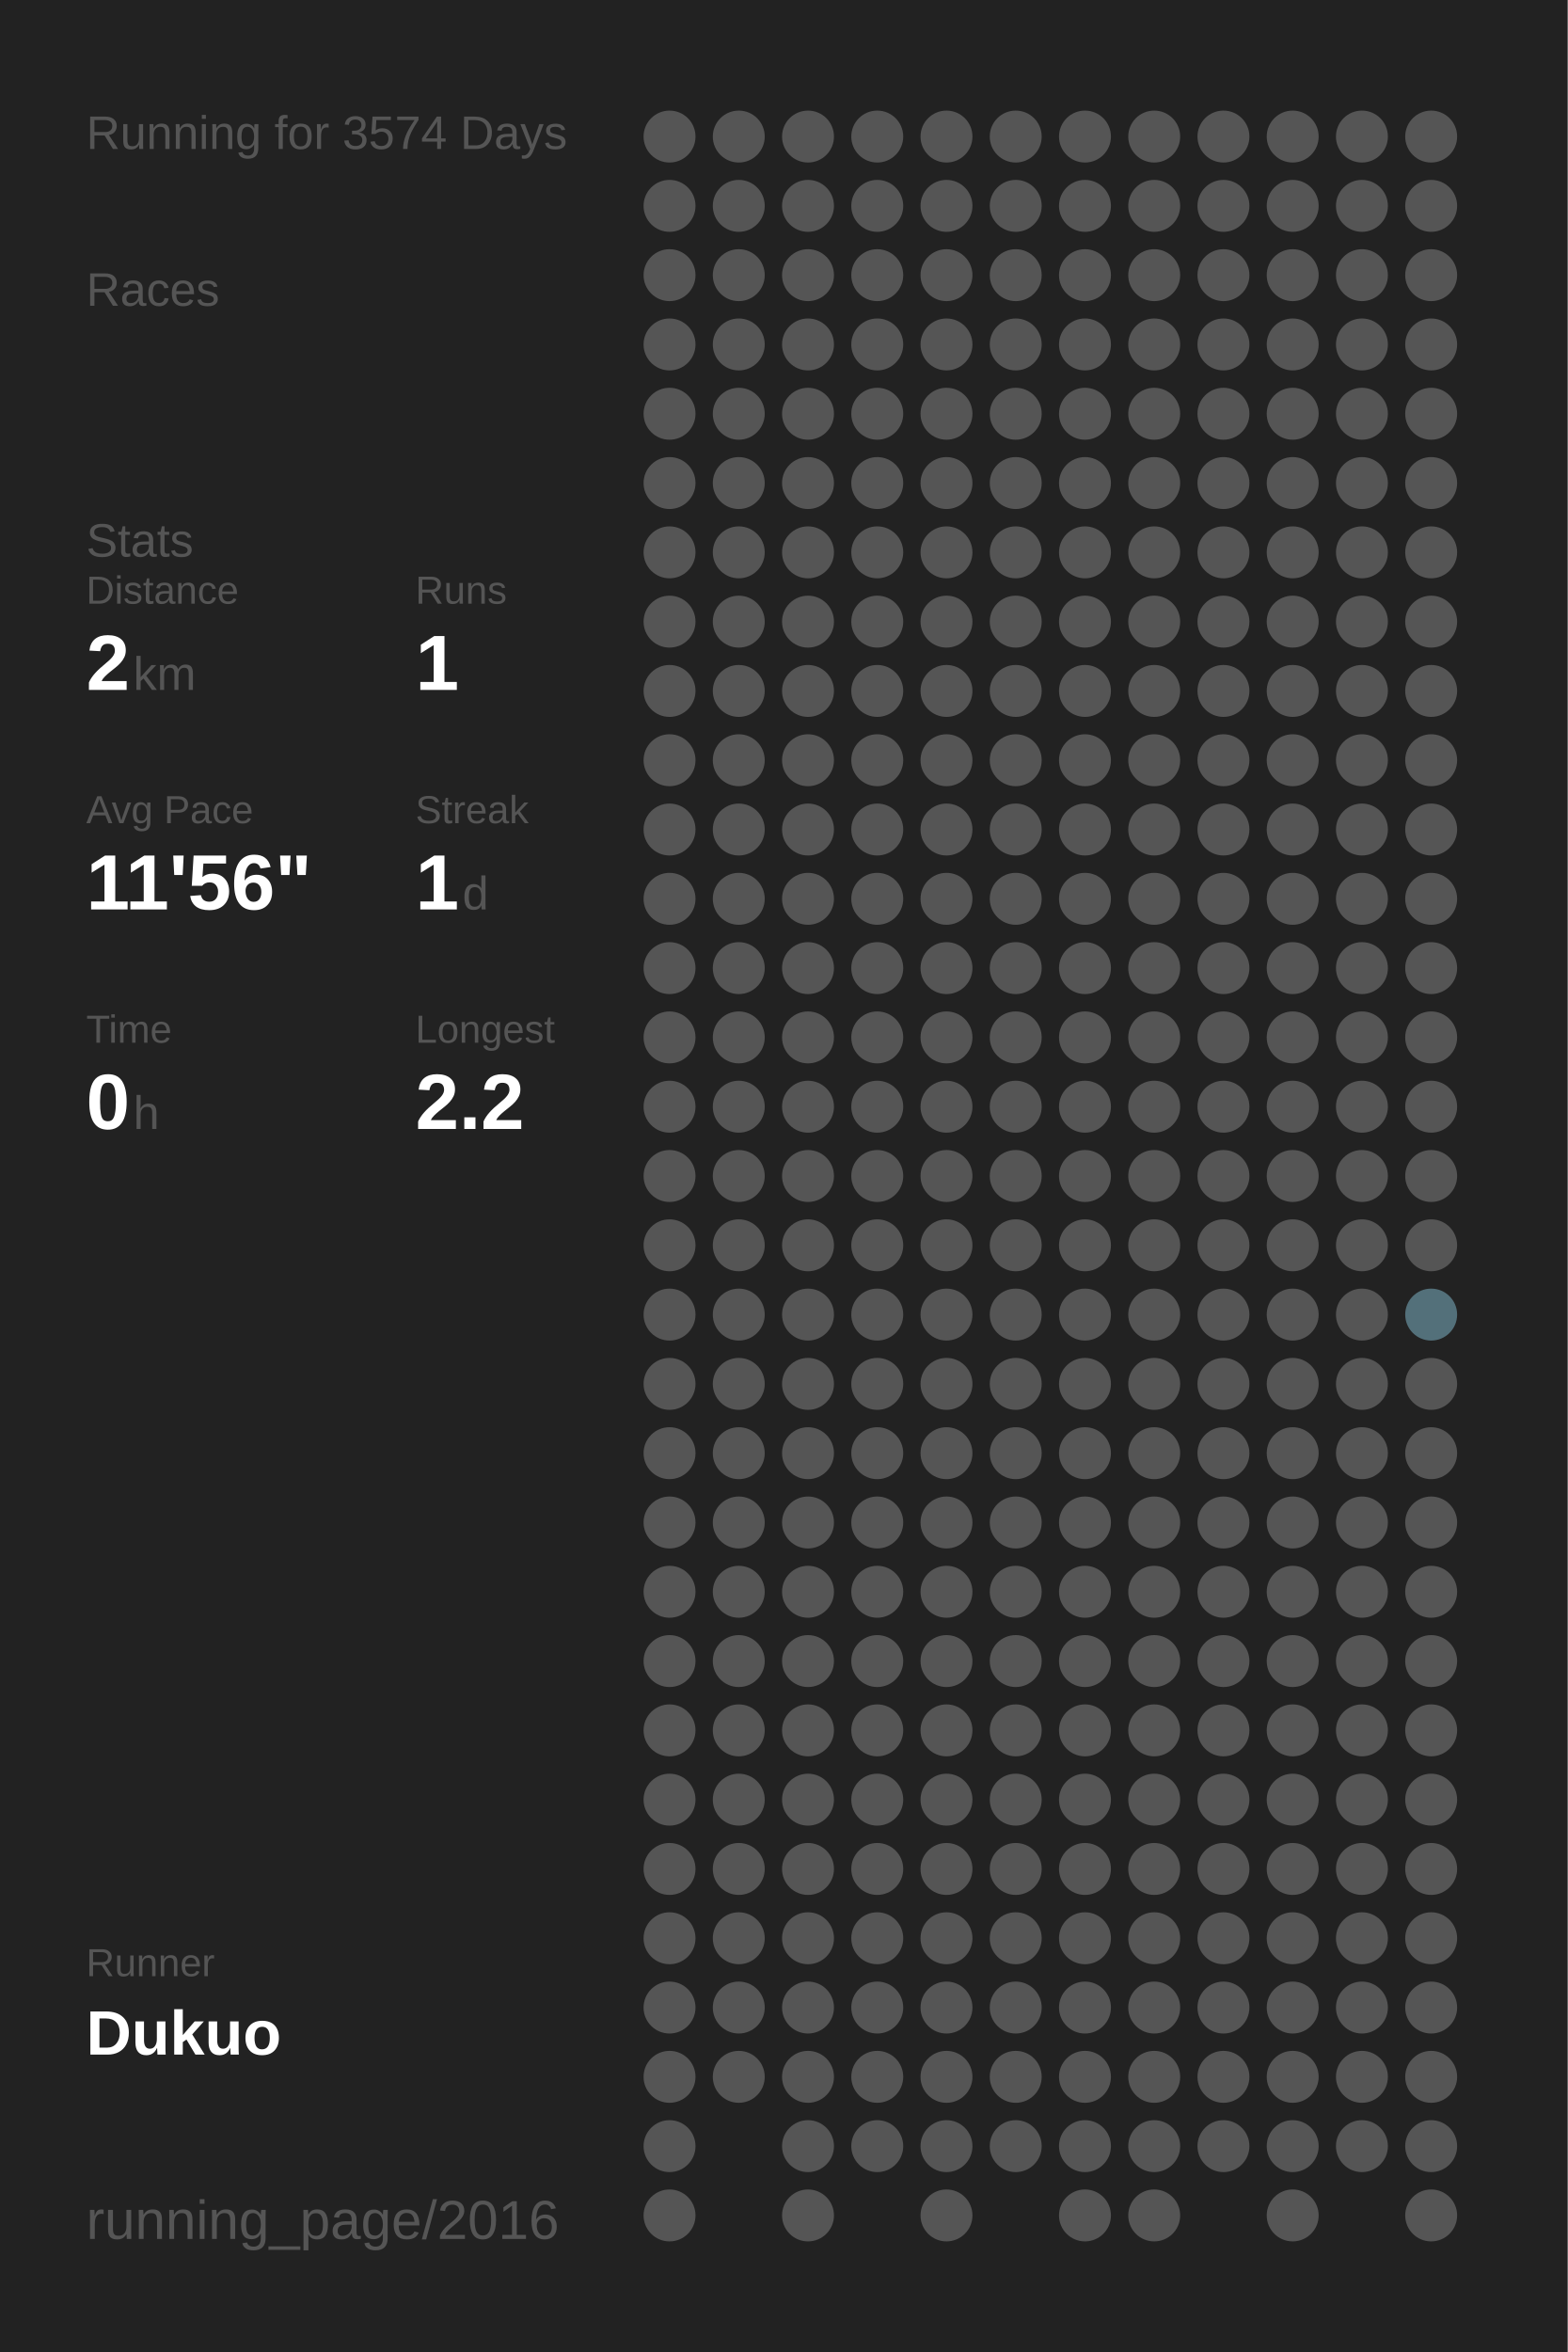
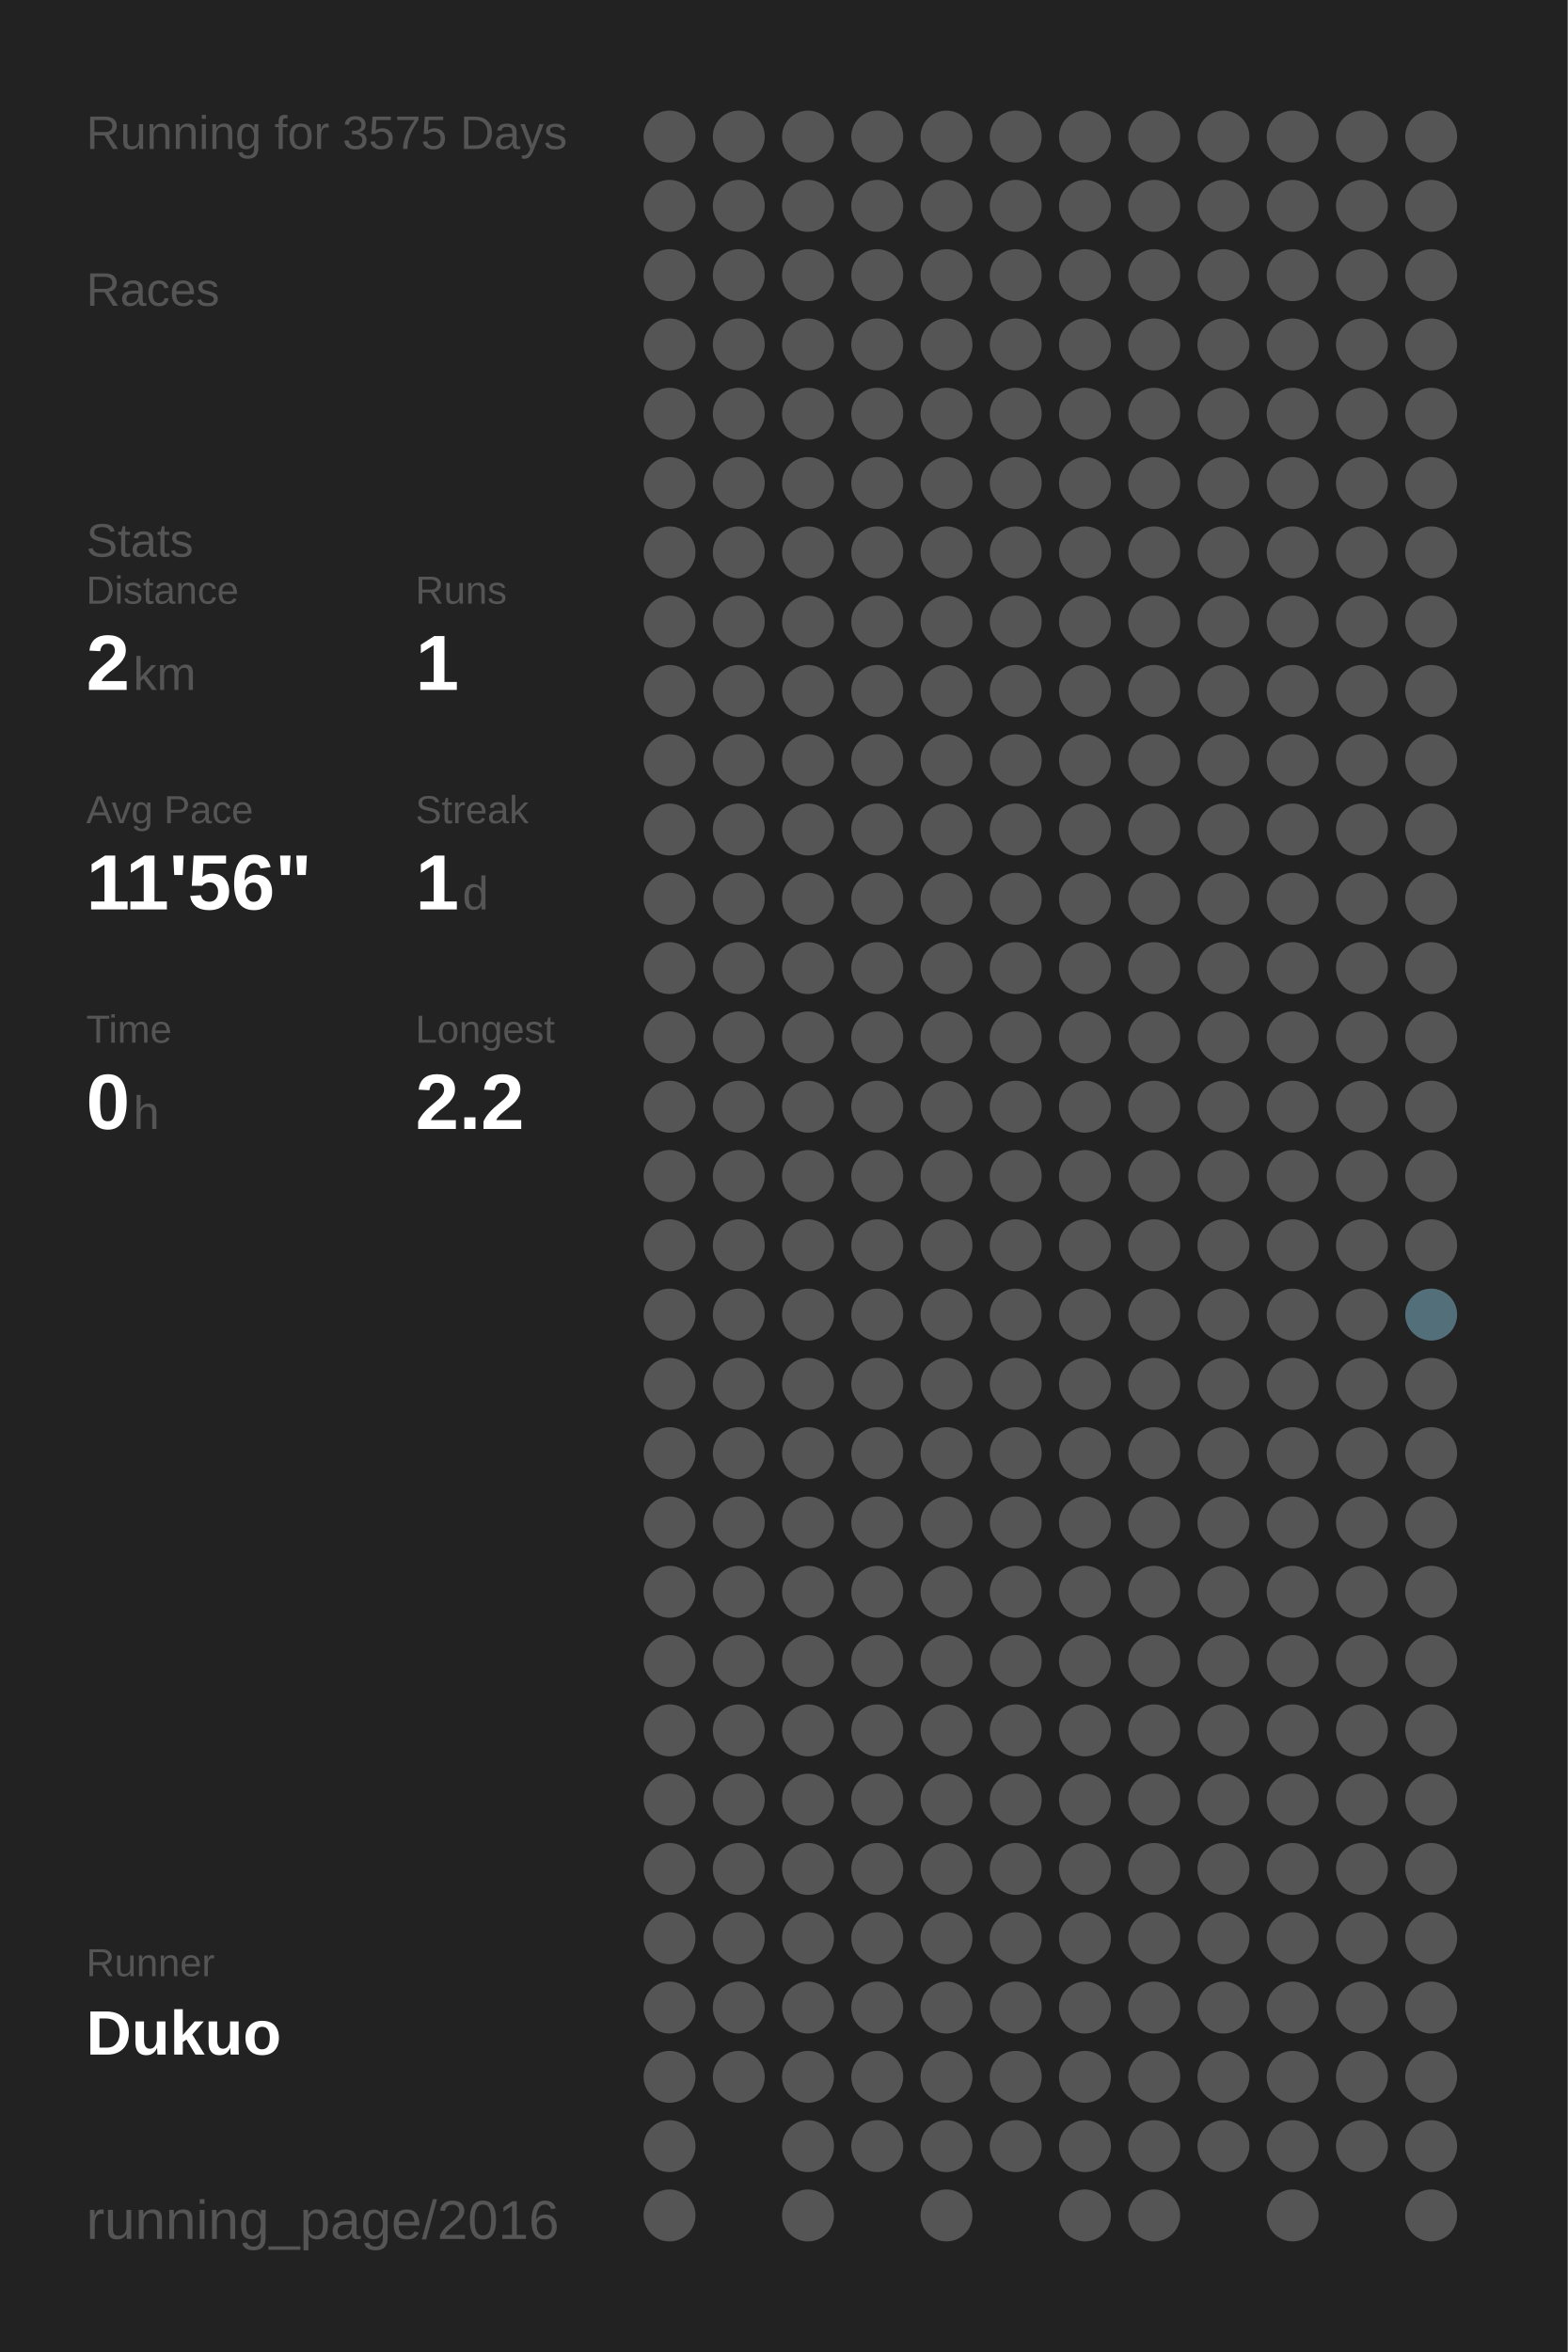
<svg xmlns="http://www.w3.org/2000/svg" baseProfile="full" height="300mm" version="1.1" viewBox="0,0,200,300" width="200mm">
  <defs />
  <rect fill="#222222" height="300" width="200" x="0" y="0" />
-   <text fill="#555555" style="font-size:6px; font-family:Arial;" x="11" y="19">Running for 3574 Days</text>
+   <text fill="#555555" style="font-size:6px; font-family:Arial;" x="11" y="19">Running for 3575 Days</text>
  <text fill="#555555" style="font-size:6px; font-family:Arial;" x="11" y="39">Races</text>
  <text fill="#555555" style="font-size:6px; font-family:Arial;" x="11" y="71">Stats</text>
  <text fill="#555555" style="font-size:5px; font-family:Arial;" x="11" y="77">Distance</text>
  <text fill="#FFFFFF" style="font-size:10px; font-family:Arial; font-weight:bold;" x="11" y="88">2</text>
  <text fill="#555555" style="font-size:6px; font-family:Arial;" x="17" y="88">km</text>
  <text fill="#555555" style="font-size:5px; font-family:Arial;" x="53" y="77">Runs</text>
  <text fill="#FFFFFF" style="font-size:10px; font-family:Arial; font-weight:bold;" x="53" y="88">1</text>
  <text fill="#555555" style="font-size:5px; font-family:Arial;" x="11" y="105">Avg Pace</text>
  <text fill="#FFFFFF" style="font-size:10px; font-family:Arial; font-weight:bold;" x="11" y="116">11'56"</text>
  <text fill="#555555" style="font-size:5px; font-family:Arial;" x="53" y="105">Streak</text>
  <text fill="#FFFFFF" style="font-size:10px; font-family:Arial; font-weight:bold;" x="53" y="116">1</text>
  <text fill="#555555" style="font-size:6px; font-family:Arial;" x="59" y="116">d</text>
  <text fill="#555555" style="font-size:5px; font-family:Arial;" x="11" y="133">Time</text>
  <text fill="#FFFFFF" style="font-size:10px; font-family:Arial; font-weight:bold;" x="11" y="144">0</text>
  <text fill="#555555" style="font-size:6px; font-family:Arial;" x="17" y="144">h</text>
  <text fill="#555555" style="font-size:5px; font-family:Arial;" x="53" y="133">Longest</text>
  <text fill="#FFFFFF" style="font-size:10px; font-family:Arial; font-weight:bold;" x="53" y="144">2.2</text>
  <text fill="#555555" style="font-size:5px; font-family:Arial;" x="11" y="252.065">Runner</text>
  <text fill="#FFFFFF" style="font-size:8px; font-family:Arial; font-weight:bold;" x="11" y="262.065">Dukuo</text>
  <text fill="#555555" style="font-size:7px; font-family:Arial;" x="11" y="285.581">running_page/2016</text>
  <circle cx="85.417" cy="17.419" fill="#555555" r="3.312" />
  <circle cx="85.417" cy="26.258" fill="#555555" r="3.312" />
  <circle cx="85.417" cy="35.097" fill="#555555" r="3.312" />
  <circle cx="85.417" cy="43.935" fill="#555555" r="3.312" />
  <circle cx="85.417" cy="52.774" fill="#555555" r="3.312" />
  <circle cx="85.417" cy="61.613" fill="#555555" r="3.312" />
  <circle cx="85.417" cy="70.452" fill="#555555" r="3.312" />
  <circle cx="85.417" cy="79.29" fill="#555555" r="3.312" />
  <circle cx="85.417" cy="88.129" fill="#555555" r="3.312" />
  <circle cx="85.417" cy="96.968" fill="#555555" r="3.312" />
  <circle cx="85.417" cy="105.806" fill="#555555" r="3.312" />
  <circle cx="85.417" cy="114.645" fill="#555555" r="3.312" />
  <circle cx="85.417" cy="123.484" fill="#555555" r="3.312" />
  <circle cx="85.417" cy="132.323" fill="#555555" r="3.312" />
  <circle cx="85.417" cy="141.161" fill="#555555" r="3.312" />
  <circle cx="85.417" cy="150" fill="#555555" r="3.312" />
  <circle cx="85.417" cy="158.839" fill="#555555" r="3.312" />
  <circle cx="85.417" cy="167.677" fill="#555555" r="3.312" />
  <circle cx="85.417" cy="176.516" fill="#555555" r="3.312" />
  <circle cx="85.417" cy="185.355" fill="#555555" r="3.312" />
  <circle cx="85.417" cy="194.194" fill="#555555" r="3.312" />
  <circle cx="85.417" cy="203.032" fill="#555555" r="3.312" />
  <circle cx="85.417" cy="211.871" fill="#555555" r="3.312" />
  <circle cx="85.417" cy="220.71" fill="#555555" r="3.312" />
  <circle cx="85.417" cy="229.548" fill="#555555" r="3.312" />
  <circle cx="85.417" cy="238.387" fill="#555555" r="3.312" />
  <circle cx="85.417" cy="247.226" fill="#555555" r="3.312" />
  <circle cx="85.417" cy="256.065" fill="#555555" r="3.312" />
  <circle cx="85.417" cy="264.903" fill="#555555" r="3.312" />
  <circle cx="85.417" cy="273.742" fill="#555555" r="3.312" />
  <circle cx="85.417" cy="282.581" fill="#555555" r="3.312" />
  <circle cx="94.25" cy="17.419" fill="#555555" r="3.312" />
  <circle cx="94.25" cy="26.258" fill="#555555" r="3.312" />
  <circle cx="94.25" cy="35.097" fill="#555555" r="3.312" />
  <circle cx="94.25" cy="43.935" fill="#555555" r="3.312" />
  <circle cx="94.25" cy="52.774" fill="#555555" r="3.312" />
  <circle cx="94.25" cy="61.613" fill="#555555" r="3.312" />
  <circle cx="94.25" cy="70.452" fill="#555555" r="3.312" />
  <circle cx="94.25" cy="79.29" fill="#555555" r="3.312" />
  <circle cx="94.25" cy="88.129" fill="#555555" r="3.312" />
  <circle cx="94.25" cy="96.968" fill="#555555" r="3.312" />
  <circle cx="94.25" cy="105.806" fill="#555555" r="3.312" />
  <circle cx="94.25" cy="114.645" fill="#555555" r="3.312" />
  <circle cx="94.25" cy="123.484" fill="#555555" r="3.312" />
  <circle cx="94.25" cy="132.323" fill="#555555" r="3.312" />
  <circle cx="94.25" cy="141.161" fill="#555555" r="3.312" />
  <circle cx="94.25" cy="150" fill="#555555" r="3.312" />
  <circle cx="94.25" cy="158.839" fill="#555555" r="3.312" />
  <circle cx="94.25" cy="167.677" fill="#555555" r="3.312" />
  <circle cx="94.25" cy="176.516" fill="#555555" r="3.312" />
  <circle cx="94.25" cy="185.355" fill="#555555" r="3.312" />
  <circle cx="94.25" cy="194.194" fill="#555555" r="3.312" />
  <circle cx="94.25" cy="203.032" fill="#555555" r="3.312" />
  <circle cx="94.25" cy="211.871" fill="#555555" r="3.312" />
  <circle cx="94.25" cy="220.71" fill="#555555" r="3.312" />
  <circle cx="94.25" cy="229.548" fill="#555555" r="3.312" />
  <circle cx="94.25" cy="238.387" fill="#555555" r="3.312" />
  <circle cx="94.25" cy="247.226" fill="#555555" r="3.312" />
  <circle cx="94.25" cy="256.065" fill="#555555" r="3.312" />
  <circle cx="94.25" cy="264.903" fill="#555555" r="3.312" />
  <circle cx="103.083" cy="17.419" fill="#555555" r="3.312" />
  <circle cx="103.083" cy="26.258" fill="#555555" r="3.312" />
  <circle cx="103.083" cy="35.097" fill="#555555" r="3.312" />
  <circle cx="103.083" cy="43.935" fill="#555555" r="3.312" />
  <circle cx="103.083" cy="52.774" fill="#555555" r="3.312" />
  <circle cx="103.083" cy="61.613" fill="#555555" r="3.312" />
  <circle cx="103.083" cy="70.452" fill="#555555" r="3.312" />
  <circle cx="103.083" cy="79.29" fill="#555555" r="3.312" />
  <circle cx="103.083" cy="88.129" fill="#555555" r="3.312" />
  <circle cx="103.083" cy="96.968" fill="#555555" r="3.312" />
  <circle cx="103.083" cy="105.806" fill="#555555" r="3.312" />
  <circle cx="103.083" cy="114.645" fill="#555555" r="3.312" />
  <circle cx="103.083" cy="123.484" fill="#555555" r="3.312" />
  <circle cx="103.083" cy="132.323" fill="#555555" r="3.312" />
  <circle cx="103.083" cy="141.161" fill="#555555" r="3.312" />
  <circle cx="103.083" cy="150" fill="#555555" r="3.312" />
  <circle cx="103.083" cy="158.839" fill="#555555" r="3.312" />
  <circle cx="103.083" cy="167.677" fill="#555555" r="3.312" />
  <circle cx="103.083" cy="176.516" fill="#555555" r="3.312" />
  <circle cx="103.083" cy="185.355" fill="#555555" r="3.312" />
  <circle cx="103.083" cy="194.194" fill="#555555" r="3.312" />
  <circle cx="103.083" cy="203.032" fill="#555555" r="3.312" />
  <circle cx="103.083" cy="211.871" fill="#555555" r="3.312" />
  <circle cx="103.083" cy="220.71" fill="#555555" r="3.312" />
  <circle cx="103.083" cy="229.548" fill="#555555" r="3.312" />
  <circle cx="103.083" cy="238.387" fill="#555555" r="3.312" />
  <circle cx="103.083" cy="247.226" fill="#555555" r="3.312" />
  <circle cx="103.083" cy="256.065" fill="#555555" r="3.312" />
  <circle cx="103.083" cy="264.903" fill="#555555" r="3.312" />
  <circle cx="103.083" cy="273.742" fill="#555555" r="3.312" />
  <circle cx="103.083" cy="282.581" fill="#555555" r="3.312" />
  <circle cx="111.917" cy="17.419" fill="#555555" r="3.312" />
  <circle cx="111.917" cy="26.258" fill="#555555" r="3.312" />
  <circle cx="111.917" cy="35.097" fill="#555555" r="3.312" />
  <circle cx="111.917" cy="43.935" fill="#555555" r="3.312" />
  <circle cx="111.917" cy="52.774" fill="#555555" r="3.312" />
  <circle cx="111.917" cy="61.613" fill="#555555" r="3.312" />
  <circle cx="111.917" cy="70.452" fill="#555555" r="3.312" />
  <circle cx="111.917" cy="79.29" fill="#555555" r="3.312" />
  <circle cx="111.917" cy="88.129" fill="#555555" r="3.312" />
  <circle cx="111.917" cy="96.968" fill="#555555" r="3.312" />
  <circle cx="111.917" cy="105.806" fill="#555555" r="3.312" />
  <circle cx="111.917" cy="114.645" fill="#555555" r="3.312" />
  <circle cx="111.917" cy="123.484" fill="#555555" r="3.312" />
  <circle cx="111.917" cy="132.323" fill="#555555" r="3.312" />
  <circle cx="111.917" cy="141.161" fill="#555555" r="3.312" />
  <circle cx="111.917" cy="150" fill="#555555" r="3.312" />
  <circle cx="111.917" cy="158.839" fill="#555555" r="3.312" />
  <circle cx="111.917" cy="167.677" fill="#555555" r="3.312" />
  <circle cx="111.917" cy="176.516" fill="#555555" r="3.312" />
  <circle cx="111.917" cy="185.355" fill="#555555" r="3.312" />
  <circle cx="111.917" cy="194.194" fill="#555555" r="3.312" />
  <circle cx="111.917" cy="203.032" fill="#555555" r="3.312" />
  <circle cx="111.917" cy="211.871" fill="#555555" r="3.312" />
  <circle cx="111.917" cy="220.71" fill="#555555" r="3.312" />
  <circle cx="111.917" cy="229.548" fill="#555555" r="3.312" />
  <circle cx="111.917" cy="238.387" fill="#555555" r="3.312" />
  <circle cx="111.917" cy="247.226" fill="#555555" r="3.312" />
  <circle cx="111.917" cy="256.065" fill="#555555" r="3.312" />
  <circle cx="111.917" cy="264.903" fill="#555555" r="3.312" />
  <circle cx="111.917" cy="273.742" fill="#555555" r="3.312" />
  <circle cx="120.75" cy="17.419" fill="#555555" r="3.312" />
  <circle cx="120.75" cy="26.258" fill="#555555" r="3.312" />
  <circle cx="120.75" cy="35.097" fill="#555555" r="3.312" />
  <circle cx="120.75" cy="43.935" fill="#555555" r="3.312" />
  <circle cx="120.75" cy="52.774" fill="#555555" r="3.312" />
  <circle cx="120.75" cy="61.613" fill="#555555" r="3.312" />
  <circle cx="120.75" cy="70.452" fill="#555555" r="3.312" />
  <circle cx="120.75" cy="79.29" fill="#555555" r="3.312" />
  <circle cx="120.75" cy="88.129" fill="#555555" r="3.312" />
  <circle cx="120.75" cy="96.968" fill="#555555" r="3.312" />
  <circle cx="120.75" cy="105.806" fill="#555555" r="3.312" />
  <circle cx="120.75" cy="114.645" fill="#555555" r="3.312" />
  <circle cx="120.75" cy="123.484" fill="#555555" r="3.312" />
  <circle cx="120.75" cy="132.323" fill="#555555" r="3.312" />
  <circle cx="120.75" cy="141.161" fill="#555555" r="3.312" />
  <circle cx="120.75" cy="150" fill="#555555" r="3.312" />
  <circle cx="120.75" cy="158.839" fill="#555555" r="3.312" />
  <circle cx="120.75" cy="167.677" fill="#555555" r="3.312" />
  <circle cx="120.75" cy="176.516" fill="#555555" r="3.312" />
  <circle cx="120.75" cy="185.355" fill="#555555" r="3.312" />
  <circle cx="120.75" cy="194.194" fill="#555555" r="3.312" />
  <circle cx="120.75" cy="203.032" fill="#555555" r="3.312" />
  <circle cx="120.75" cy="211.871" fill="#555555" r="3.312" />
  <circle cx="120.75" cy="220.71" fill="#555555" r="3.312" />
  <circle cx="120.75" cy="229.548" fill="#555555" r="3.312" />
  <circle cx="120.75" cy="238.387" fill="#555555" r="3.312" />
  <circle cx="120.75" cy="247.226" fill="#555555" r="3.312" />
  <circle cx="120.75" cy="256.065" fill="#555555" r="3.312" />
  <circle cx="120.75" cy="264.903" fill="#555555" r="3.312" />
  <circle cx="120.75" cy="273.742" fill="#555555" r="3.312" />
  <circle cx="120.75" cy="282.581" fill="#555555" r="3.312" />
  <circle cx="129.583" cy="17.419" fill="#555555" r="3.312" />
  <circle cx="129.583" cy="26.258" fill="#555555" r="3.312" />
  <circle cx="129.583" cy="35.097" fill="#555555" r="3.312" />
  <circle cx="129.583" cy="43.935" fill="#555555" r="3.312" />
  <circle cx="129.583" cy="52.774" fill="#555555" r="3.312" />
  <circle cx="129.583" cy="61.613" fill="#555555" r="3.312" />
  <circle cx="129.583" cy="70.452" fill="#555555" r="3.312" />
  <circle cx="129.583" cy="79.29" fill="#555555" r="3.312" />
  <circle cx="129.583" cy="88.129" fill="#555555" r="3.312" />
  <circle cx="129.583" cy="96.968" fill="#555555" r="3.312" />
  <circle cx="129.583" cy="105.806" fill="#555555" r="3.312" />
  <circle cx="129.583" cy="114.645" fill="#555555" r="3.312" />
  <circle cx="129.583" cy="123.484" fill="#555555" r="3.312" />
  <circle cx="129.583" cy="132.323" fill="#555555" r="3.312" />
  <circle cx="129.583" cy="141.161" fill="#555555" r="3.312" />
  <circle cx="129.583" cy="150" fill="#555555" r="3.312" />
  <circle cx="129.583" cy="158.839" fill="#555555" r="3.312" />
  <circle cx="129.583" cy="167.677" fill="#555555" r="3.312" />
  <circle cx="129.583" cy="176.516" fill="#555555" r="3.312" />
  <circle cx="129.583" cy="185.355" fill="#555555" r="3.312" />
  <circle cx="129.583" cy="194.194" fill="#555555" r="3.312" />
  <circle cx="129.583" cy="203.032" fill="#555555" r="3.312" />
  <circle cx="129.583" cy="211.871" fill="#555555" r="3.312" />
  <circle cx="129.583" cy="220.71" fill="#555555" r="3.312" />
  <circle cx="129.583" cy="229.548" fill="#555555" r="3.312" />
  <circle cx="129.583" cy="238.387" fill="#555555" r="3.312" />
  <circle cx="129.583" cy="247.226" fill="#555555" r="3.312" />
  <circle cx="129.583" cy="256.065" fill="#555555" r="3.312" />
  <circle cx="129.583" cy="264.903" fill="#555555" r="3.312" />
  <circle cx="129.583" cy="273.742" fill="#555555" r="3.312" />
  <circle cx="138.417" cy="17.419" fill="#555555" r="3.312" />
  <circle cx="138.417" cy="26.258" fill="#555555" r="3.312" />
  <circle cx="138.417" cy="35.097" fill="#555555" r="3.312" />
  <circle cx="138.417" cy="43.935" fill="#555555" r="3.312" />
  <circle cx="138.417" cy="52.774" fill="#555555" r="3.312" />
  <circle cx="138.417" cy="61.613" fill="#555555" r="3.312" />
  <circle cx="138.417" cy="70.452" fill="#555555" r="3.312" />
  <circle cx="138.417" cy="79.29" fill="#555555" r="3.312" />
  <circle cx="138.417" cy="88.129" fill="#555555" r="3.312" />
  <circle cx="138.417" cy="96.968" fill="#555555" r="3.312" />
  <circle cx="138.417" cy="105.806" fill="#555555" r="3.312" />
  <circle cx="138.417" cy="114.645" fill="#555555" r="3.312" />
  <circle cx="138.417" cy="123.484" fill="#555555" r="3.312" />
  <circle cx="138.417" cy="132.323" fill="#555555" r="3.312" />
  <circle cx="138.417" cy="141.161" fill="#555555" r="3.312" />
  <circle cx="138.417" cy="150" fill="#555555" r="3.312" />
  <circle cx="138.417" cy="158.839" fill="#555555" r="3.312" />
  <circle cx="138.417" cy="167.677" fill="#555555" r="3.312" />
  <circle cx="138.417" cy="176.516" fill="#555555" r="3.312" />
  <circle cx="138.417" cy="185.355" fill="#555555" r="3.312" />
  <circle cx="138.417" cy="194.194" fill="#555555" r="3.312" />
  <circle cx="138.417" cy="203.032" fill="#555555" r="3.312" />
  <circle cx="138.417" cy="211.871" fill="#555555" r="3.312" />
  <circle cx="138.417" cy="220.71" fill="#555555" r="3.312" />
  <circle cx="138.417" cy="229.548" fill="#555555" r="3.312" />
  <circle cx="138.417" cy="238.387" fill="#555555" r="3.312" />
  <circle cx="138.417" cy="247.226" fill="#555555" r="3.312" />
  <circle cx="138.417" cy="256.065" fill="#555555" r="3.312" />
  <circle cx="138.417" cy="264.903" fill="#555555" r="3.312" />
  <circle cx="138.417" cy="273.742" fill="#555555" r="3.312" />
  <circle cx="138.417" cy="282.581" fill="#555555" r="3.312" />
  <circle cx="147.25" cy="17.419" fill="#555555" r="3.312" />
  <circle cx="147.25" cy="26.258" fill="#555555" r="3.312" />
  <circle cx="147.25" cy="35.097" fill="#555555" r="3.312" />
  <circle cx="147.25" cy="43.935" fill="#555555" r="3.312" />
  <circle cx="147.25" cy="52.774" fill="#555555" r="3.312" />
  <circle cx="147.25" cy="61.613" fill="#555555" r="3.312" />
  <circle cx="147.25" cy="70.452" fill="#555555" r="3.312" />
  <circle cx="147.25" cy="79.29" fill="#555555" r="3.312" />
  <circle cx="147.25" cy="88.129" fill="#555555" r="3.312" />
  <circle cx="147.25" cy="96.968" fill="#555555" r="3.312" />
  <circle cx="147.25" cy="105.806" fill="#555555" r="3.312" />
  <circle cx="147.25" cy="114.645" fill="#555555" r="3.312" />
  <circle cx="147.25" cy="123.484" fill="#555555" r="3.312" />
  <circle cx="147.25" cy="132.323" fill="#555555" r="3.312" />
  <circle cx="147.25" cy="141.161" fill="#555555" r="3.312" />
  <circle cx="147.25" cy="150" fill="#555555" r="3.312" />
  <circle cx="147.25" cy="158.839" fill="#555555" r="3.312" />
  <circle cx="147.25" cy="167.677" fill="#555555" r="3.312" />
  <circle cx="147.25" cy="176.516" fill="#555555" r="3.312" />
  <circle cx="147.25" cy="185.355" fill="#555555" r="3.312" />
  <circle cx="147.25" cy="194.194" fill="#555555" r="3.312" />
  <circle cx="147.25" cy="203.032" fill="#555555" r="3.312" />
  <circle cx="147.25" cy="211.871" fill="#555555" r="3.312" />
  <circle cx="147.25" cy="220.71" fill="#555555" r="3.312" />
  <circle cx="147.25" cy="229.548" fill="#555555" r="3.312" />
  <circle cx="147.25" cy="238.387" fill="#555555" r="3.312" />
  <circle cx="147.25" cy="247.226" fill="#555555" r="3.312" />
  <circle cx="147.25" cy="256.065" fill="#555555" r="3.312" />
  <circle cx="147.25" cy="264.903" fill="#555555" r="3.312" />
  <circle cx="147.25" cy="273.742" fill="#555555" r="3.312" />
  <circle cx="147.25" cy="282.581" fill="#555555" r="3.312" />
  <circle cx="156.083" cy="17.419" fill="#555555" r="3.312" />
  <circle cx="156.083" cy="26.258" fill="#555555" r="3.312" />
  <circle cx="156.083" cy="35.097" fill="#555555" r="3.312" />
  <circle cx="156.083" cy="43.935" fill="#555555" r="3.312" />
  <circle cx="156.083" cy="52.774" fill="#555555" r="3.312" />
  <circle cx="156.083" cy="61.613" fill="#555555" r="3.312" />
  <circle cx="156.083" cy="70.452" fill="#555555" r="3.312" />
  <circle cx="156.083" cy="79.29" fill="#555555" r="3.312" />
  <circle cx="156.083" cy="88.129" fill="#555555" r="3.312" />
  <circle cx="156.083" cy="96.968" fill="#555555" r="3.312" />
  <circle cx="156.083" cy="105.806" fill="#555555" r="3.312" />
  <circle cx="156.083" cy="114.645" fill="#555555" r="3.312" />
  <circle cx="156.083" cy="123.484" fill="#555555" r="3.312" />
  <circle cx="156.083" cy="132.323" fill="#555555" r="3.312" />
  <circle cx="156.083" cy="141.161" fill="#555555" r="3.312" />
  <circle cx="156.083" cy="150" fill="#555555" r="3.312" />
  <circle cx="156.083" cy="158.839" fill="#555555" r="3.312" />
  <circle cx="156.083" cy="167.677" fill="#555555" r="3.312" />
  <circle cx="156.083" cy="176.516" fill="#555555" r="3.312" />
  <circle cx="156.083" cy="185.355" fill="#555555" r="3.312" />
  <circle cx="156.083" cy="194.194" fill="#555555" r="3.312" />
  <circle cx="156.083" cy="203.032" fill="#555555" r="3.312" />
  <circle cx="156.083" cy="211.871" fill="#555555" r="3.312" />
  <circle cx="156.083" cy="220.71" fill="#555555" r="3.312" />
  <circle cx="156.083" cy="229.548" fill="#555555" r="3.312" />
  <circle cx="156.083" cy="238.387" fill="#555555" r="3.312" />
  <circle cx="156.083" cy="247.226" fill="#555555" r="3.312" />
  <circle cx="156.083" cy="256.065" fill="#555555" r="3.312" />
  <circle cx="156.083" cy="264.903" fill="#555555" r="3.312" />
  <circle cx="156.083" cy="273.742" fill="#555555" r="3.312" />
  <circle cx="164.917" cy="17.419" fill="#555555" r="3.312" />
  <circle cx="164.917" cy="26.258" fill="#555555" r="3.312" />
  <circle cx="164.917" cy="35.097" fill="#555555" r="3.312" />
  <circle cx="164.917" cy="43.935" fill="#555555" r="3.312" />
  <circle cx="164.917" cy="52.774" fill="#555555" r="3.312" />
  <circle cx="164.917" cy="61.613" fill="#555555" r="3.312" />
  <circle cx="164.917" cy="70.452" fill="#555555" r="3.312" />
  <circle cx="164.917" cy="79.29" fill="#555555" r="3.312" />
  <circle cx="164.917" cy="88.129" fill="#555555" r="3.312" />
  <circle cx="164.917" cy="96.968" fill="#555555" r="3.312" />
  <circle cx="164.917" cy="105.806" fill="#555555" r="3.312" />
  <circle cx="164.917" cy="114.645" fill="#555555" r="3.312" />
  <circle cx="164.917" cy="123.484" fill="#555555" r="3.312" />
  <circle cx="164.917" cy="132.323" fill="#555555" r="3.312" />
  <circle cx="164.917" cy="141.161" fill="#555555" r="3.312" />
  <circle cx="164.917" cy="150" fill="#555555" r="3.312" />
  <circle cx="164.917" cy="158.839" fill="#555555" r="3.312" />
  <circle cx="164.917" cy="167.677" fill="#555555" r="3.312" />
  <circle cx="164.917" cy="176.516" fill="#555555" r="3.312" />
  <circle cx="164.917" cy="185.355" fill="#555555" r="3.312" />
  <circle cx="164.917" cy="194.194" fill="#555555" r="3.312" />
  <circle cx="164.917" cy="203.032" fill="#555555" r="3.312" />
  <circle cx="164.917" cy="211.871" fill="#555555" r="3.312" />
  <circle cx="164.917" cy="220.71" fill="#555555" r="3.312" />
  <circle cx="164.917" cy="229.548" fill="#555555" r="3.312" />
  <circle cx="164.917" cy="238.387" fill="#555555" r="3.312" />
  <circle cx="164.917" cy="247.226" fill="#555555" r="3.312" />
  <circle cx="164.917" cy="256.065" fill="#555555" r="3.312" />
  <circle cx="164.917" cy="264.903" fill="#555555" r="3.312" />
  <circle cx="164.917" cy="273.742" fill="#555555" r="3.312" />
  <circle cx="164.917" cy="282.581" fill="#555555" r="3.312" />
  <circle cx="173.75" cy="17.419" fill="#555555" r="3.312" />
  <circle cx="173.75" cy="26.258" fill="#555555" r="3.312" />
  <circle cx="173.75" cy="35.097" fill="#555555" r="3.312" />
  <circle cx="173.75" cy="43.935" fill="#555555" r="3.312" />
  <circle cx="173.75" cy="52.774" fill="#555555" r="3.312" />
  <circle cx="173.75" cy="61.613" fill="#555555" r="3.312" />
  <circle cx="173.75" cy="70.452" fill="#555555" r="3.312" />
  <circle cx="173.75" cy="79.29" fill="#555555" r="3.312" />
  <circle cx="173.75" cy="88.129" fill="#555555" r="3.312" />
  <circle cx="173.75" cy="96.968" fill="#555555" r="3.312" />
  <circle cx="173.75" cy="105.806" fill="#555555" r="3.312" />
  <circle cx="173.75" cy="114.645" fill="#555555" r="3.312" />
  <circle cx="173.75" cy="123.484" fill="#555555" r="3.312" />
  <circle cx="173.75" cy="132.323" fill="#555555" r="3.312" />
  <circle cx="173.75" cy="141.161" fill="#555555" r="3.312" />
  <circle cx="173.75" cy="150" fill="#555555" r="3.312" />
  <circle cx="173.75" cy="158.839" fill="#555555" r="3.312" />
  <circle cx="173.75" cy="167.677" fill="#555555" r="3.312" />
  <circle cx="173.75" cy="176.516" fill="#555555" r="3.312" />
  <circle cx="173.75" cy="185.355" fill="#555555" r="3.312" />
  <circle cx="173.75" cy="194.194" fill="#555555" r="3.312" />
  <circle cx="173.75" cy="203.032" fill="#555555" r="3.312" />
  <circle cx="173.75" cy="211.871" fill="#555555" r="3.312" />
  <circle cx="173.75" cy="220.71" fill="#555555" r="3.312" />
  <circle cx="173.75" cy="229.548" fill="#555555" r="3.312" />
  <circle cx="173.75" cy="238.387" fill="#555555" r="3.312" />
  <circle cx="173.75" cy="247.226" fill="#555555" r="3.312" />
  <circle cx="173.75" cy="256.065" fill="#555555" r="3.312" />
  <circle cx="173.75" cy="264.903" fill="#555555" r="3.312" />
  <circle cx="173.75" cy="273.742" fill="#555555" r="3.312" />
  <circle cx="182.583" cy="17.419" fill="#555555" r="3.312" />
  <circle cx="182.583" cy="26.258" fill="#555555" r="3.312" />
  <circle cx="182.583" cy="35.097" fill="#555555" r="3.312" />
  <circle cx="182.583" cy="43.935" fill="#555555" r="3.312" />
  <circle cx="182.583" cy="52.774" fill="#555555" r="3.312" />
  <circle cx="182.583" cy="61.613" fill="#555555" r="3.312" />
  <circle cx="182.583" cy="70.452" fill="#555555" r="3.312" />
  <circle cx="182.583" cy="79.29" fill="#555555" r="3.312" />
  <circle cx="182.583" cy="88.129" fill="#555555" r="3.312" />
  <circle cx="182.583" cy="96.968" fill="#555555" r="3.312" />
  <circle cx="182.583" cy="105.806" fill="#555555" r="3.312" />
  <circle cx="182.583" cy="114.645" fill="#555555" r="3.312" />
  <circle cx="182.583" cy="123.484" fill="#555555" r="3.312" />
  <circle cx="182.583" cy="132.323" fill="#555555" r="3.312" />
  <circle cx="182.583" cy="141.161" fill="#555555" r="3.312" />
  <circle cx="182.583" cy="150" fill="#555555" r="3.312" />
  <circle cx="182.583" cy="158.839" fill="#555555" r="3.312" />
  <circle cx="182.583" cy="167.677" fill="#53707a" r="3.312" />
  <circle cx="182.583" cy="176.516" fill="#555555" r="3.312" />
  <circle cx="182.583" cy="185.355" fill="#555555" r="3.312" />
  <circle cx="182.583" cy="194.194" fill="#555555" r="3.312" />
  <circle cx="182.583" cy="203.032" fill="#555555" r="3.312" />
  <circle cx="182.583" cy="211.871" fill="#555555" r="3.312" />
  <circle cx="182.583" cy="220.71" fill="#555555" r="3.312" />
  <circle cx="182.583" cy="229.548" fill="#555555" r="3.312" />
  <circle cx="182.583" cy="238.387" fill="#555555" r="3.312" />
  <circle cx="182.583" cy="247.226" fill="#555555" r="3.312" />
  <circle cx="182.583" cy="256.065" fill="#555555" r="3.312" />
  <circle cx="182.583" cy="264.903" fill="#555555" r="3.312" />
  <circle cx="182.583" cy="273.742" fill="#555555" r="3.312" />
  <circle cx="182.583" cy="282.581" fill="#555555" r="3.312" />
</svg>
